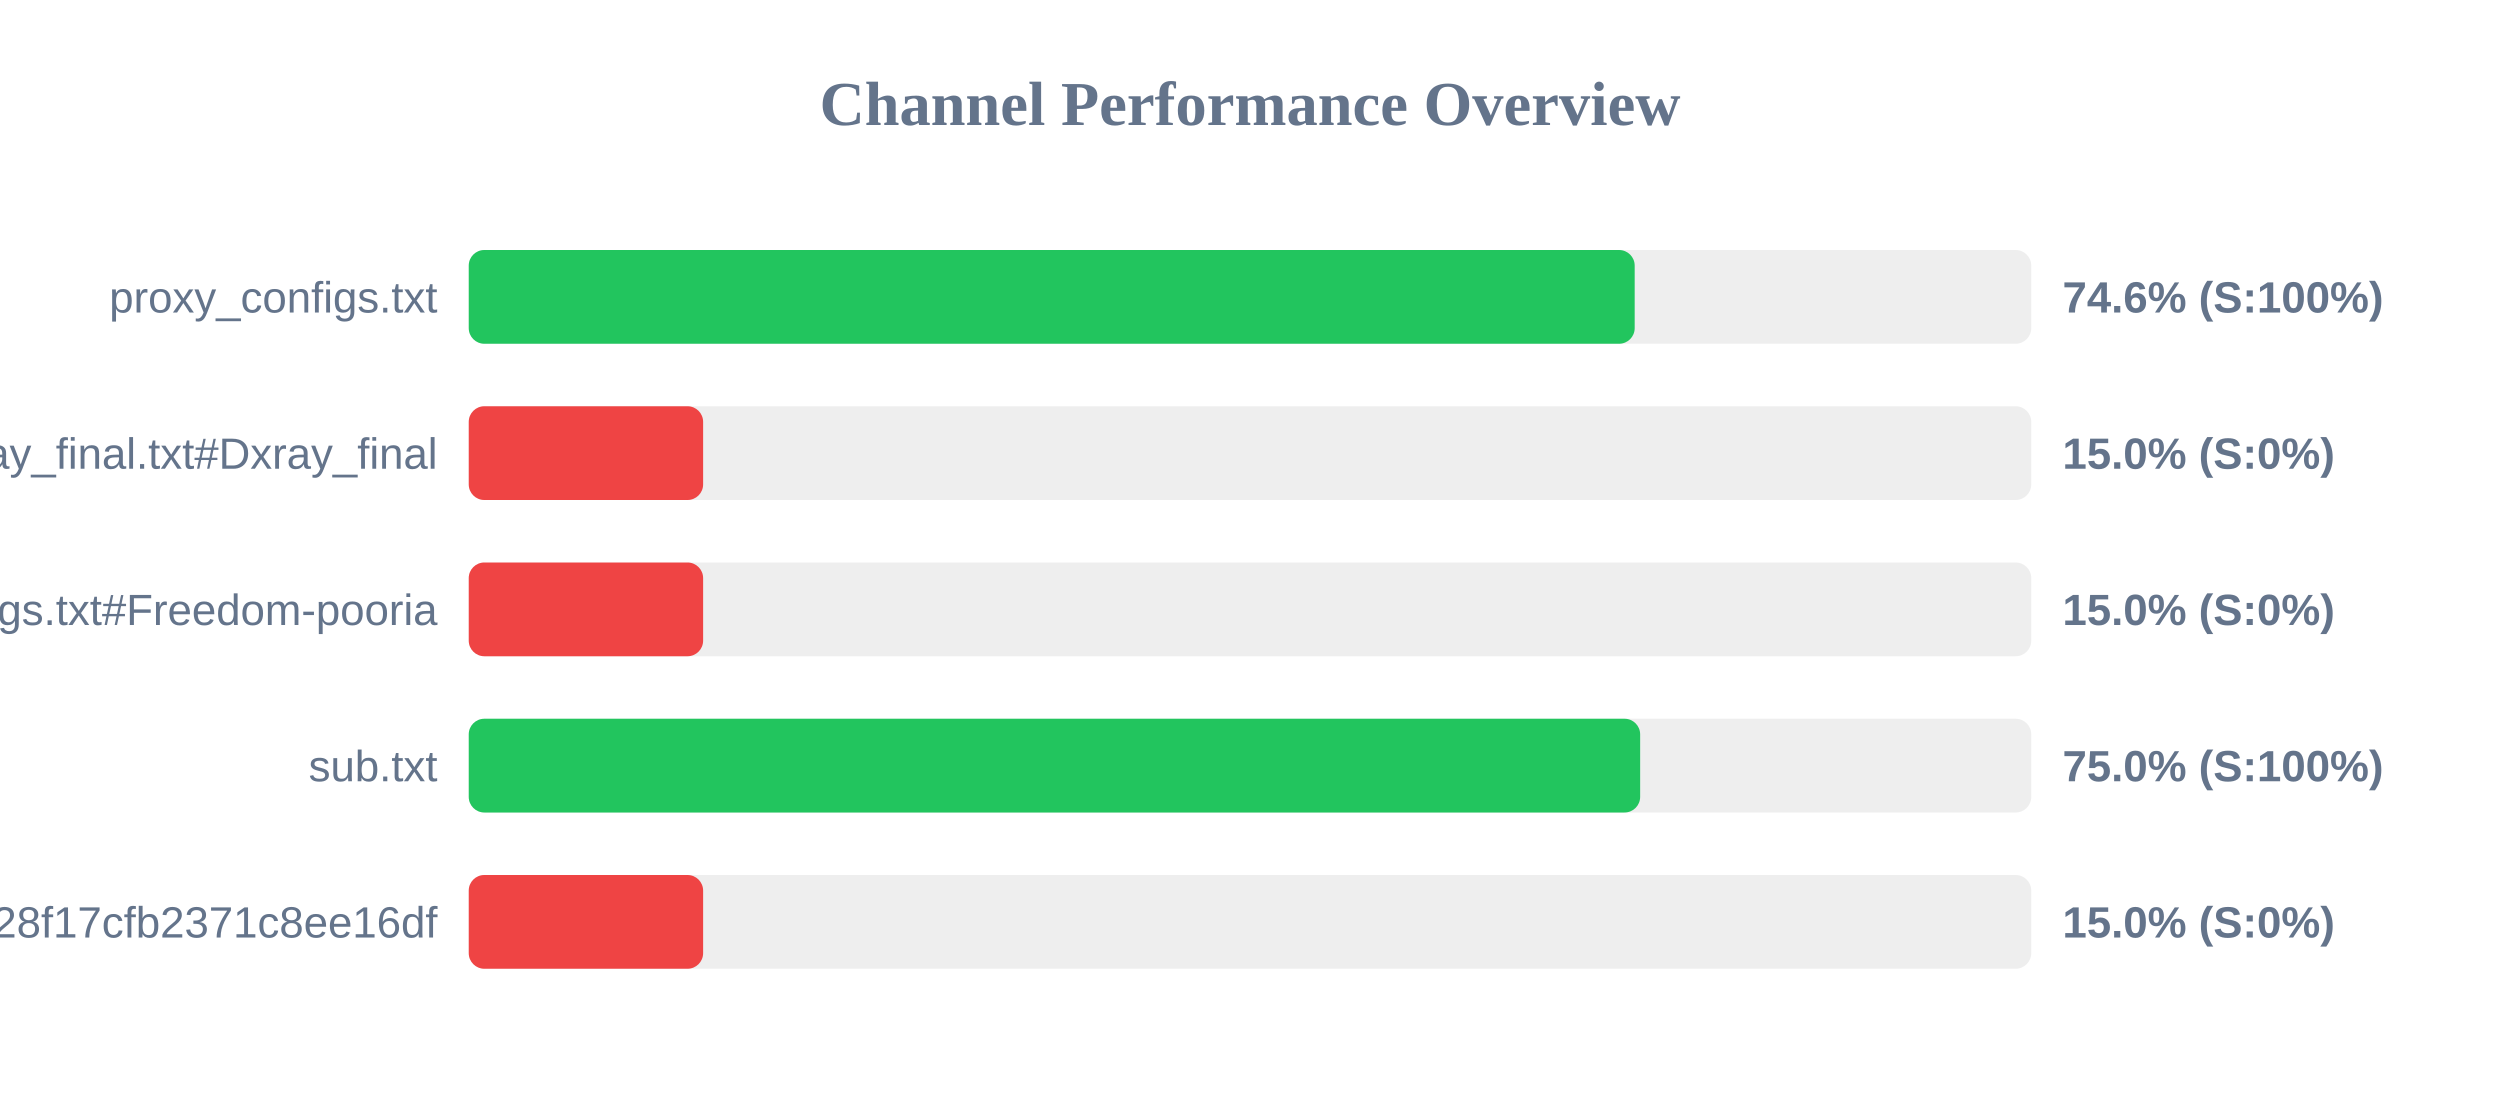
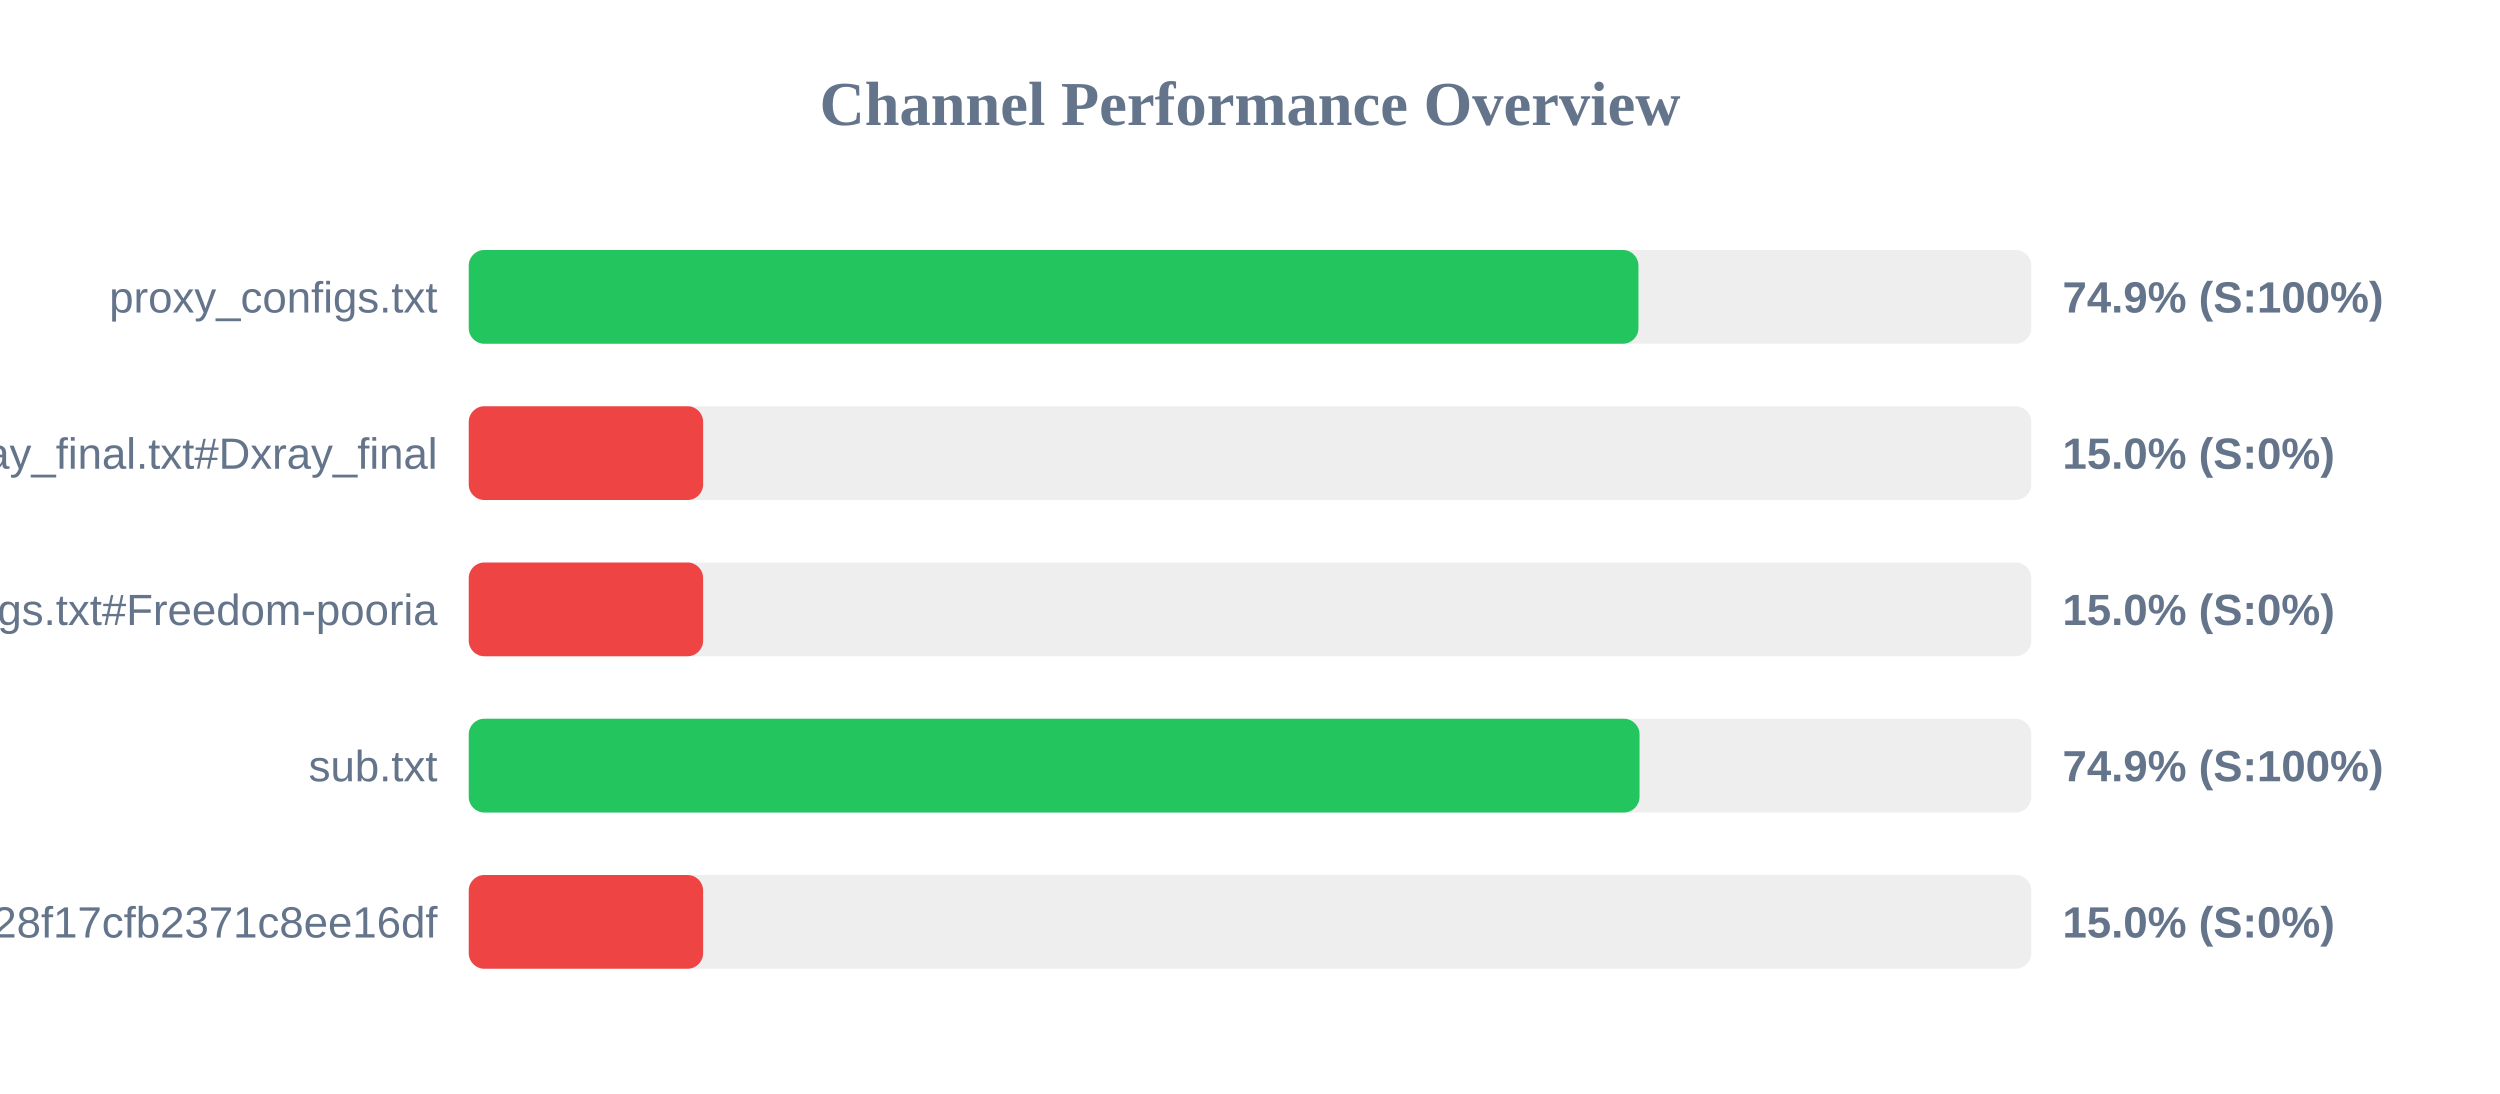
<svg xmlns="http://www.w3.org/2000/svg" width="800" height="350" version="1.1">
  <style>
        .row { font: 14px Arial; fill: #64748b; }
        .score { font: bold 14px Arial; fill: #64748b; }
    </style>
  <text x="400" y="40" text-anchor="middle" font-size="20px" font-weight="bold" fill="#64748b">Channel Performance Overview</text>
  <rect x="150" y="80" width="500" height="30" fill="#eee" rx="5" />
-   <rect x="150" y="80" width="373.1" height="30" fill="#22c55e" rx="5" />
+   <rect x="150" y="80" width="374.3" height="30" fill="#22c55e" rx="5" />
  <text x="140" y="100" text-anchor="end" class="row">proxy_configs.txt</text>
-   <text x="660" y="100" text-anchor="start" class="score">74.6% (S:100%)</text>
+   <text x="660" y="100" text-anchor="start" class="score">74.9% (S:100%)</text>
  <rect x="150" y="130" width="500" height="30" fill="#eee" rx="5" />
  <rect x="150" y="130" width="75.0" height="30" fill="#ef4444" rx="5" />
  <text x="140" y="150" text-anchor="end" class="row">xray_final.txt#Dxray_final</text>
  <text x="660" y="150" text-anchor="start" class="score">15.0% (S:0%)</text>
  <rect x="150" y="180" width="500" height="30" fill="#eee" rx="5" />
  <rect x="150" y="180" width="75.0" height="30" fill="#ef4444" rx="5" />
  <text x="140" y="200" text-anchor="end" class="row">v2ray_configs.txt#Freedom-pooria</text>
  <text x="660" y="200" text-anchor="start" class="score">15.0% (S:0%)</text>
  <rect x="150" y="230" width="500" height="30" fill="#eee" rx="5" />
-   <rect x="150" y="230" width="374.85" height="30" fill="#22c55e" rx="5" />
+   <rect x="150" y="230" width="374.65" height="30" fill="#22c55e" rx="5" />
  <text x="140" y="250" text-anchor="end" class="row">sub.txt</text>
-   <text x="660" y="250" text-anchor="start" class="score">75.0% (S:100%)</text>
+   <text x="660" y="250" text-anchor="start" class="score">74.9% (S:100%)</text>
  <rect x="150" y="280" width="500" height="30" fill="#eee" rx="5" />
  <rect x="150" y="280" width="75.0" height="30" fill="#ef4444" rx="5" />
  <text x="140" y="300" text-anchor="end" class="row">?token=fedfed7b41b828f17cfb2371c8ee16df</text>
  <text x="660" y="300" text-anchor="start" class="score">15.0% (S:0%)</text>
</svg>
